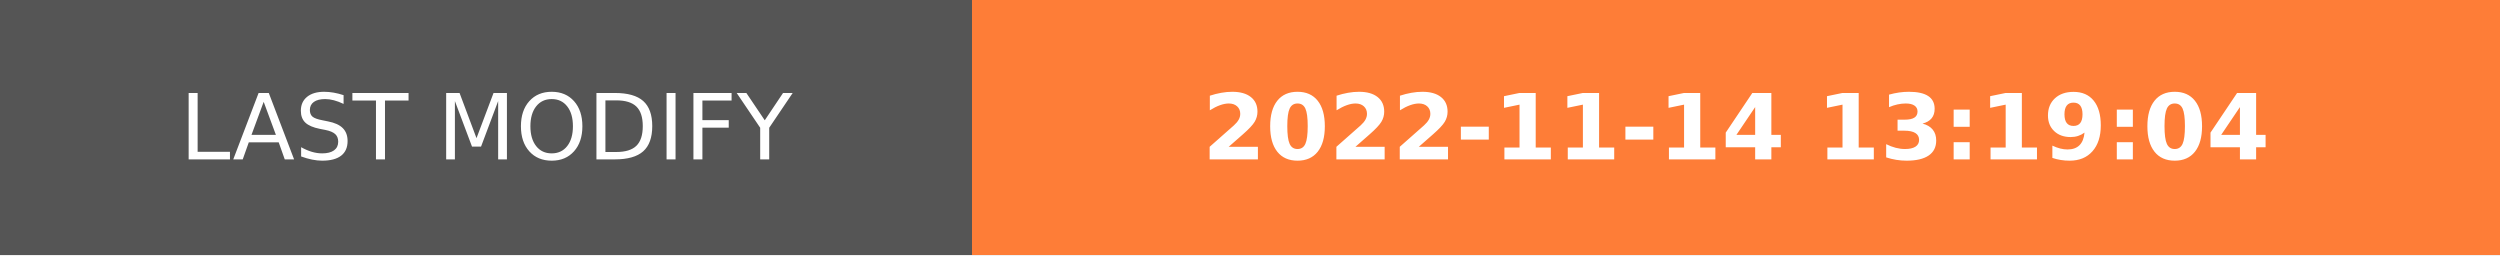
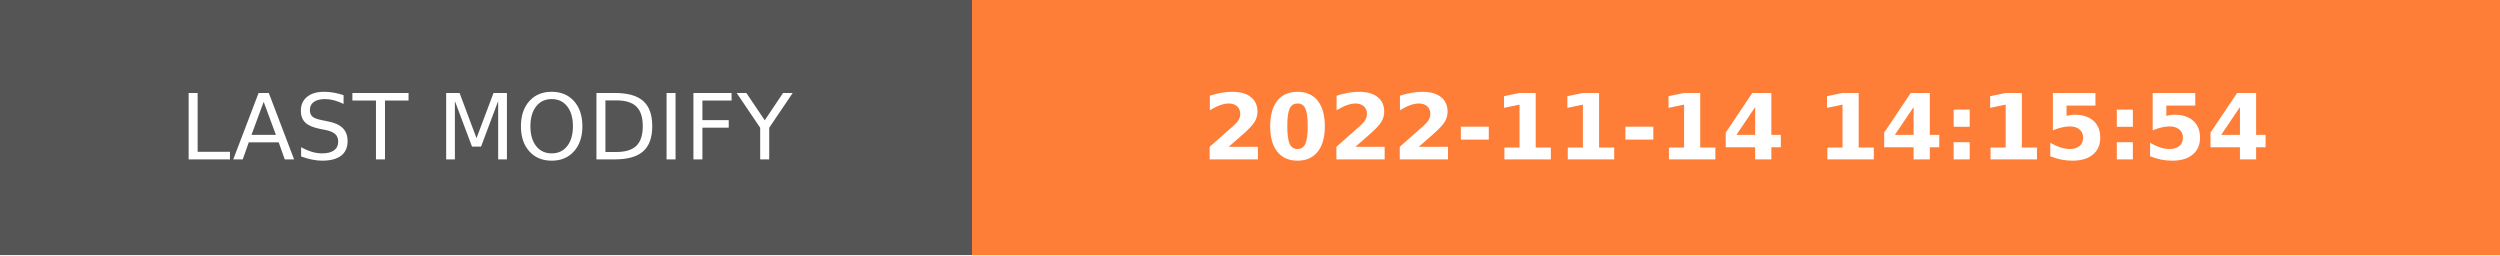
- <svg xmlns="http://www.w3.org/2000/svg" width="274.5" height="28" role="img" aria-label="LAST MODIFY: 2022-11-14 13:19:04">
+ <svg xmlns="http://www.w3.org/2000/svg" width="274.5" height="28" role="img" aria-label="LAST MODIFY: 2022-11-14 14:15:54">
  <g shape-rendering="crispEdges">
    <rect width="106.75" height="28" fill="#555" />
    <rect x="106.75" width="167.75" height="28" fill="#fe7d37" />
  </g>
  <g fill="#fff" text-anchor="middle" font-family="Verdana,Geneva,DejaVu Sans,sans-serif" text-rendering="geometricPrecision" font-size="100">
    <text transform="scale(.1)" x="533.75" y="175" textLength="827.5" fill="#fff">LAST MODIFY</text>
-     <text transform="scale(.1)" x="1906.25" y="175" textLength="1437.5" fill="#fff" font-weight="bold">2022-11-14 13:19:04</text>
+     <text transform="scale(.1)" x="1906.25" y="175" textLength="1437.5" fill="#fff" font-weight="bold">2022-11-14 14:15:54</text>
  </g>
</svg>
